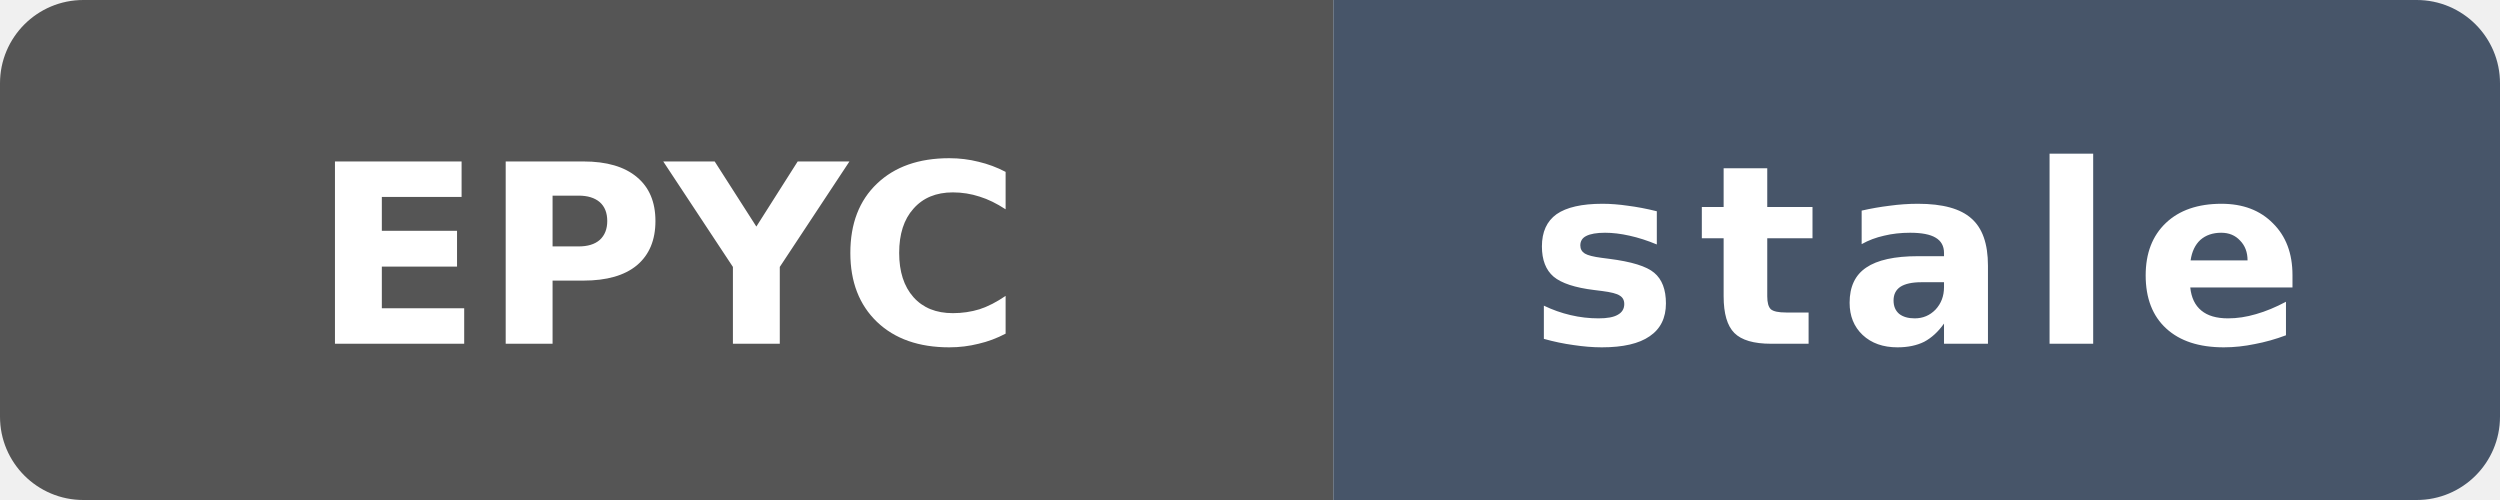
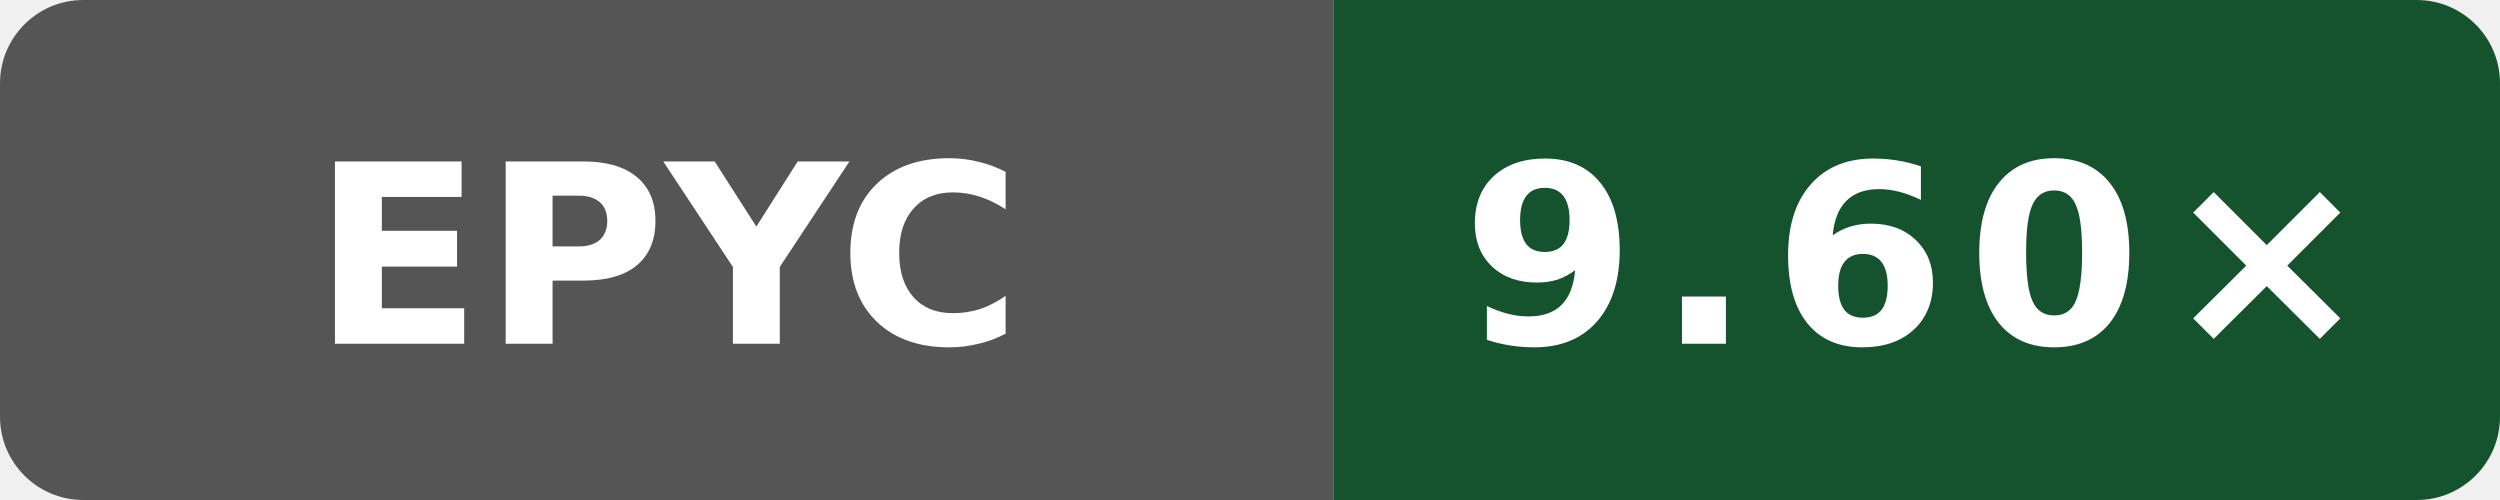
- <svg xmlns="http://www.w3.org/2000/svg" data-original-label="Wasm scalar compile vs Clang; AMD EPYC 9V45 96-Core Processor; revision b3e8ffd61d008c80042a09444d6d607c4b7d7f0c" data-original-message="8.26×" data-original-color="14532d" width="120" height="24" viewBox="0 0 120 24" role="img" aria-label="Wasm scalar compile vs Clang; AMD EPYC 9V45 96-Core Processor; revision b3e8ffd61d008c80042a09444d6d607c4b7d7f0c; measured b3e8ffd61d008c80042a09444d6d607c4b7d7f0c; 165 commits behind main: stale">
+ <svg xmlns="http://www.w3.org/2000/svg" data-original-label="Wasm scalar compile vs Clang; AMD EPYC 7763 64-Core Processor; revision 7bc2ee42070147be1668ff16a16841c6e02b47e3" data-original-message="9.60×" width="120" height="24" viewBox="0 0 120 24" role="img" aria-label="Wasm scalar compile vs Clang; AMD EPYC 7763 64-Core Processor; revision 7bc2ee42070147be1668ff16a16841c6e02b47e3; measured 7bc2ee42070147be1668ff16a16841c6e02b47e3; 0 commits behind main: 9.60×">
  <defs>
    <clipPath id="badge">
      <rect width="120" height="24" rx="4" />
    </clipPath>
  </defs>
  <g clip-path="url(#badge)">
    <rect width="64" height="24" fill="#555" />
-     <rect x="64" width="56" height="24" fill="#475569" />
+     <rect x="64" width="56" height="24" fill="#14532d" />
  </g>
  <text x="32" y="16.5" fill="#fff" text-anchor="middle" font-family="Verdana,Geneva,DejaVu Sans,sans-serif" font-size="12" font-weight="700" textLength="31" lengthAdjust="spacingAndGlyphs">EPYC</text>
-   <text x="92" y="16.5" fill="#fff" text-anchor="middle" font-family="Verdana,Geneva,DejaVu Sans,sans-serif" font-size="12" font-weight="700" letter-spacing="1" textLength="39" lengthAdjust="spacingAndGlyphs">stale</text>
+   <text x="92" y="16.5" fill="#fff" text-anchor="middle" font-family="Verdana,Geneva,DejaVu Sans,sans-serif" font-size="12" font-weight="700" letter-spacing="1" textLength="39" lengthAdjust="spacingAndGlyphs">9.60×</text>
</svg>
